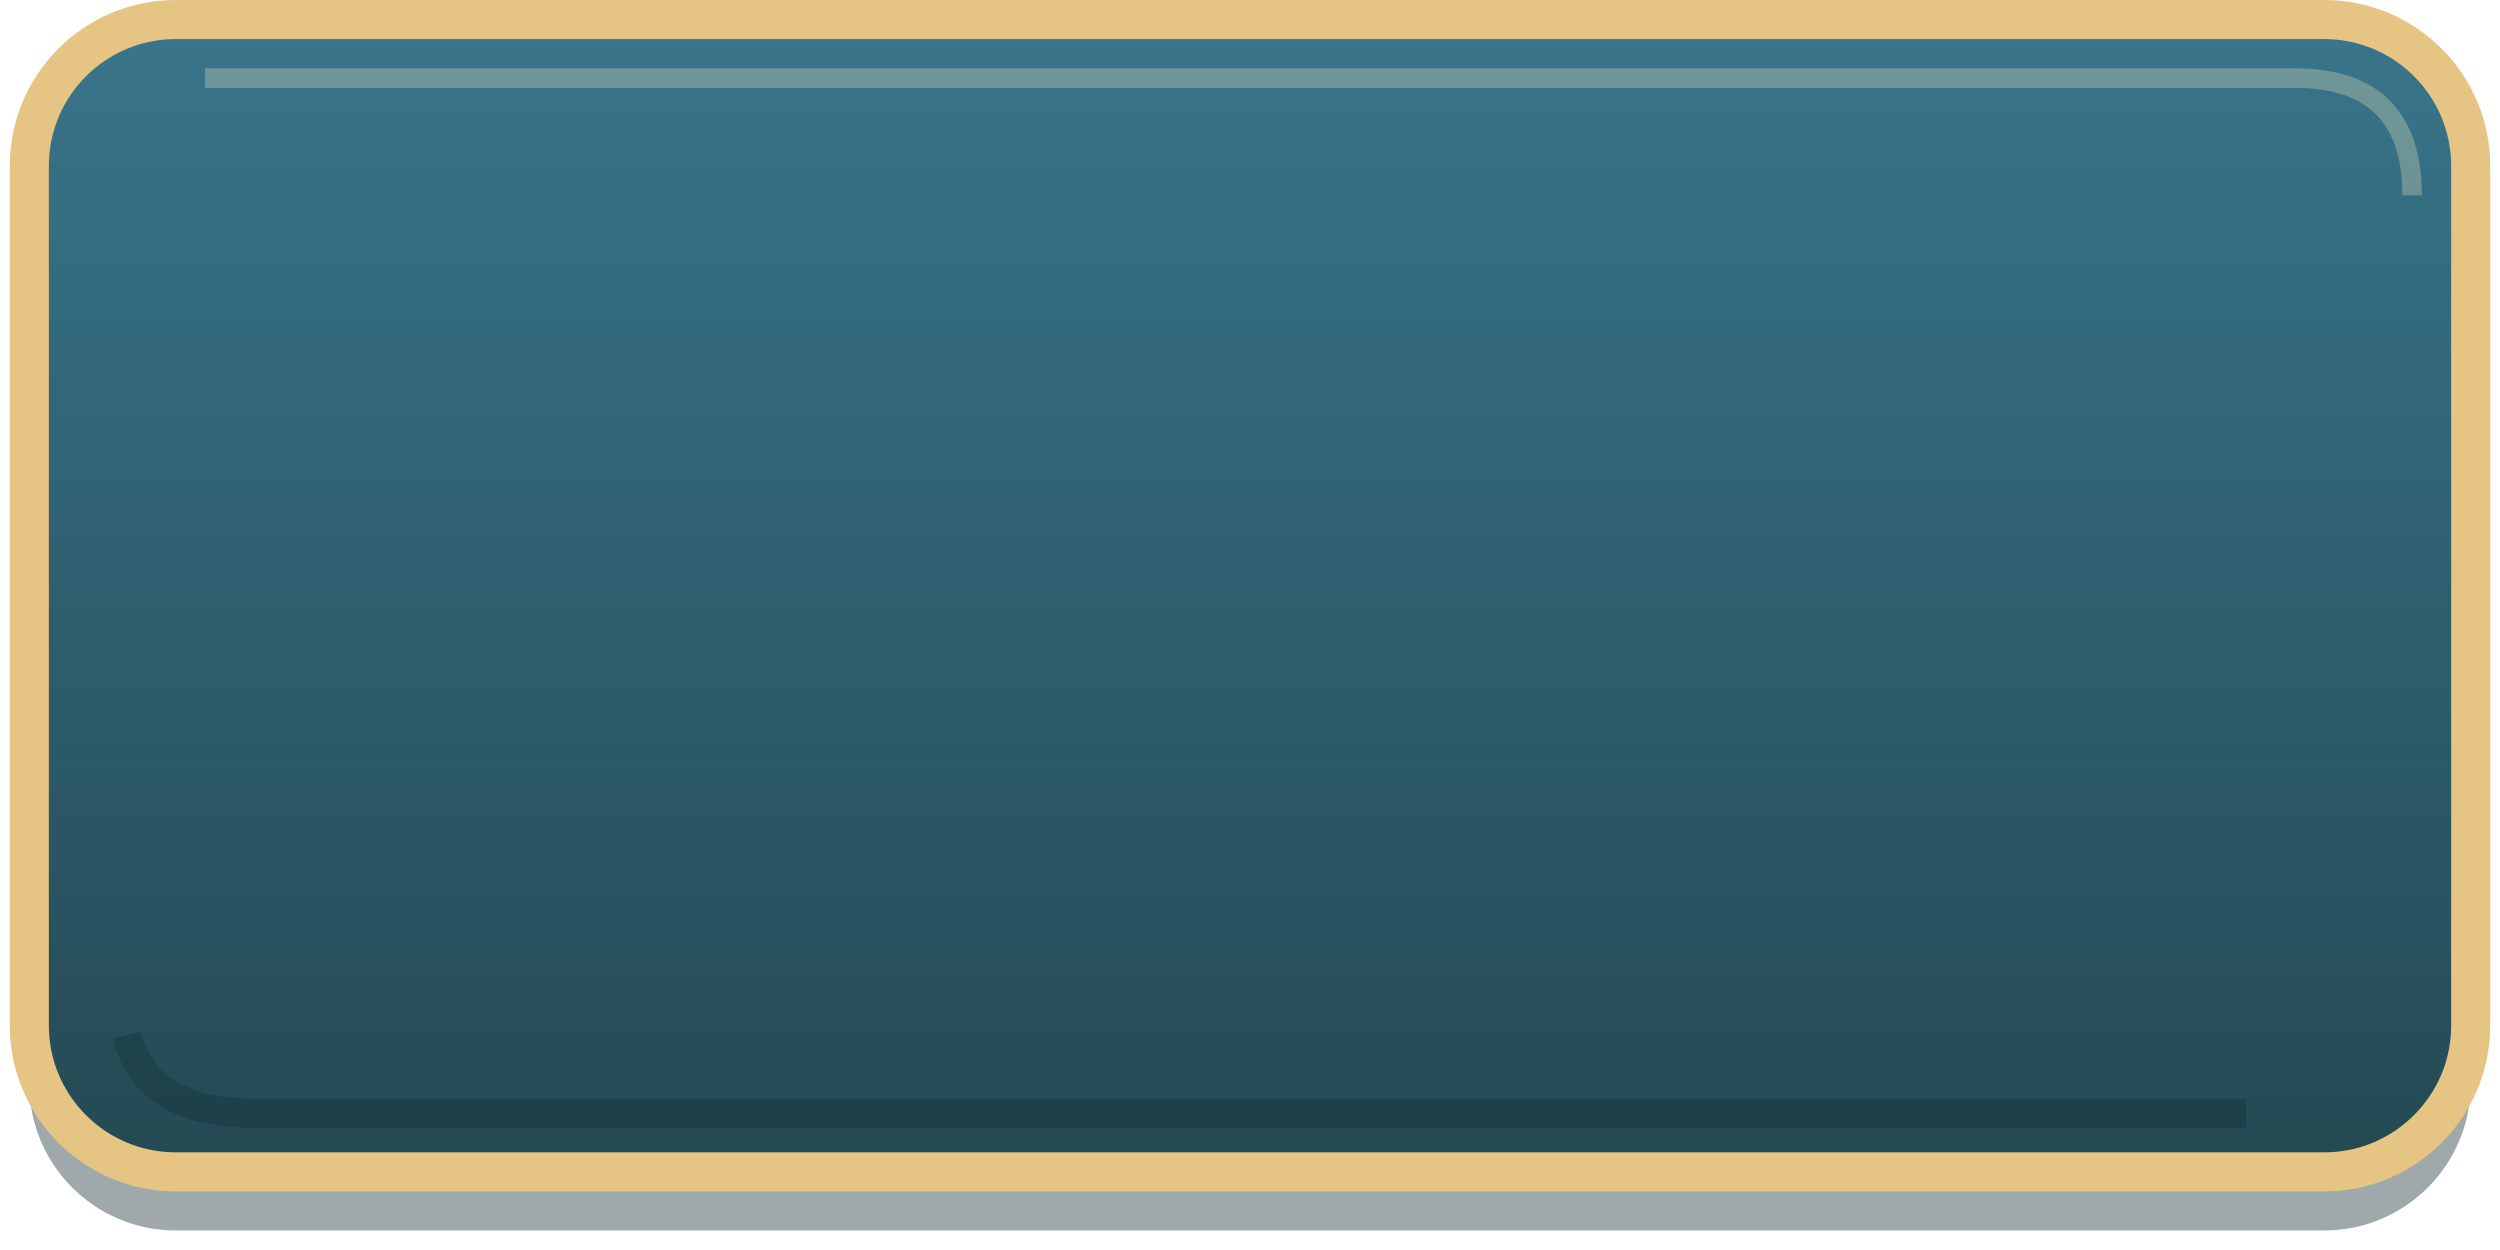
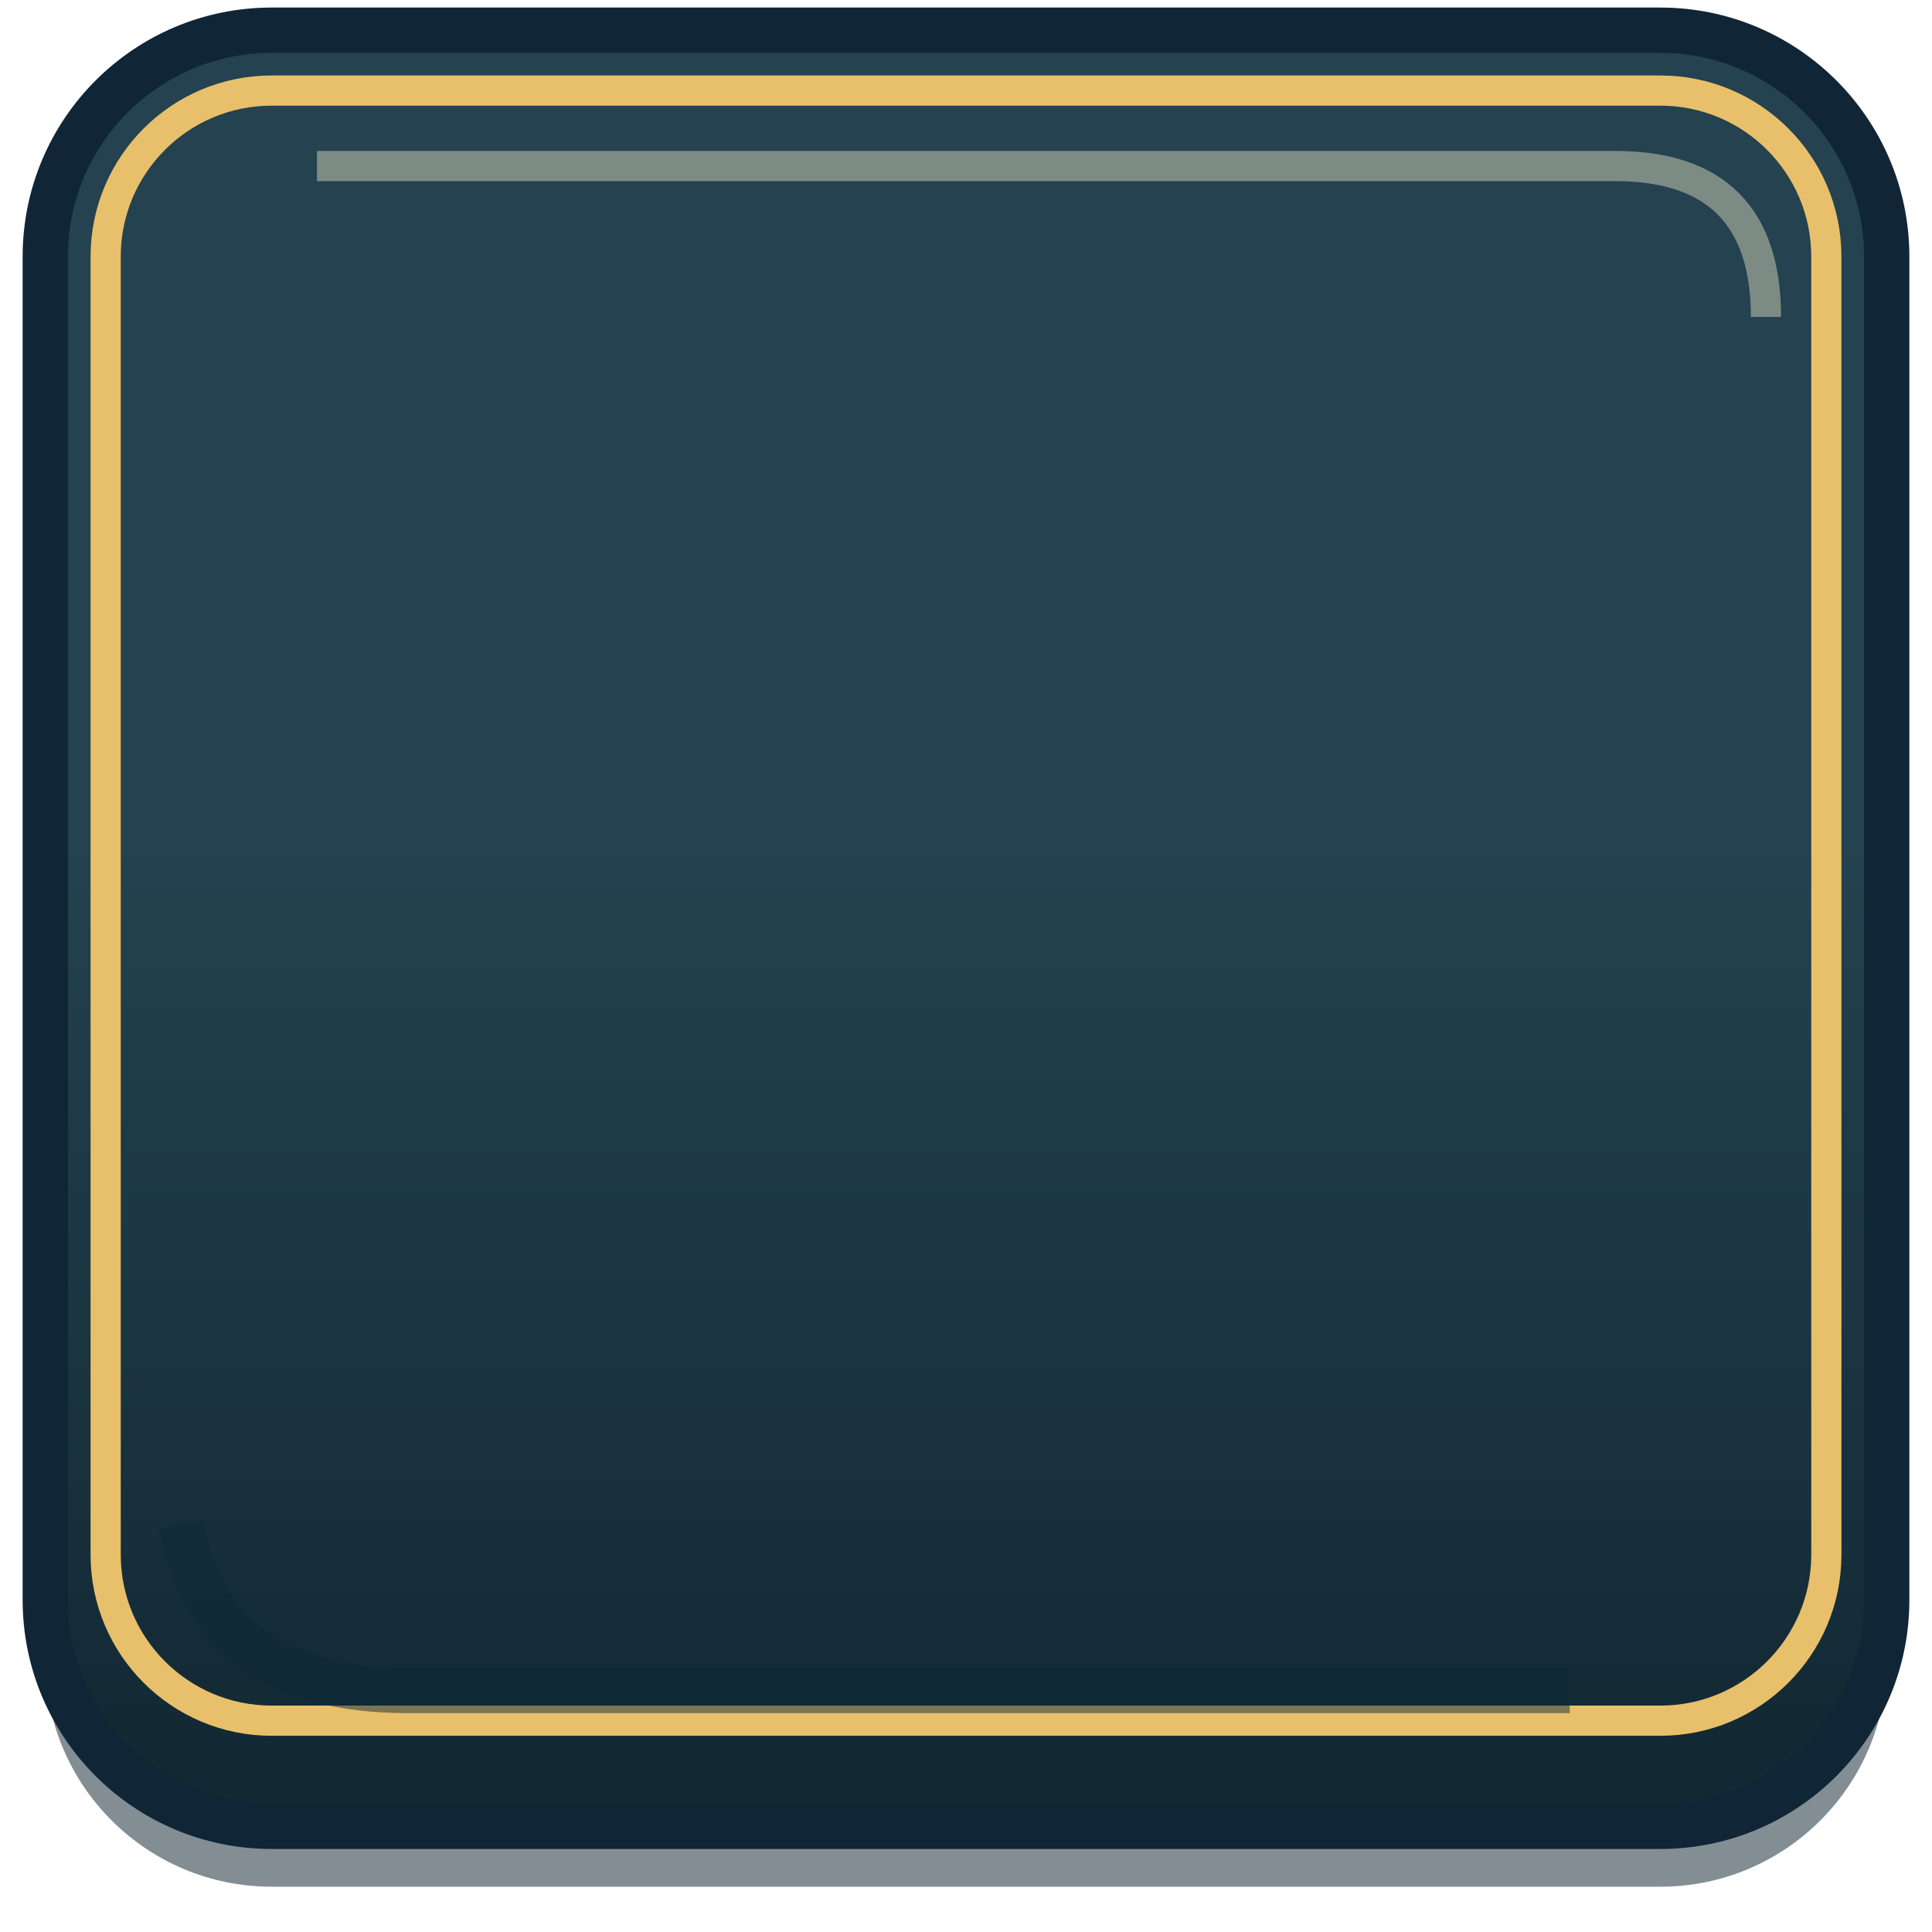
- <svg xmlns="http://www.w3.org/2000/svg" width="256" height="128" viewBox="0 0 256 128">
+ <svg xmlns="http://www.w3.org/2000/svg" width="128" height="128" viewBox="0 0 128 128">
  <defs>
-     <linearGradient id="g" x2="0" y2="1">
-       <stop stop-color="#39758b" />
-       <stop offset="1" stop-color="#244953" />
+     <linearGradient id="g" x1="0" y1="0" x2="0" y2="1">
+       <stop stop-color="#24424f" />
+       <stop offset=".45" stop-color="#24424f" />
+       <stop offset="1" stop-color="#112732" />
    </linearGradient>
  </defs>
-   <rect x="3" y="6" width="250" height="120" rx="15" fill="#10282d" opacity=".4" />
-   <rect x="3" y="2" width="250" height="118" rx="15" fill="url(#g)" stroke="#e6c584" stroke-width="4" />
-   <path d="M21 8h214q12 0 12 12" fill="none" stroke="#fff1be" stroke-opacity=".28" stroke-width="2" />
-   <path d="M13 106q2 8 13 8h204" fill="none" stroke="#10282d" stroke-opacity=".3" stroke-width="3" />
+   <rect x="3" y="7" width="122" height="118" rx="15" fill="#081d2a" opacity=".5" />
+   <rect x="3" y="2" width="122" height="119" rx="15" fill="url(#g)" stroke="#102536" stroke-width="3" />
+   <rect x="7" y="6" width="114" height="108" rx="11" fill="none" stroke="#e8c06b" stroke-width="2" />
+   <path d="M21 11h86q10 0 10 10" stroke="#fff7d5" opacity=".4" fill="none" stroke-width="2" />
+   <path d="M12 101q2 11 15 11h77" stroke="#0b2736" opacity=".5" fill="none" stroke-width="3" />
</svg>
